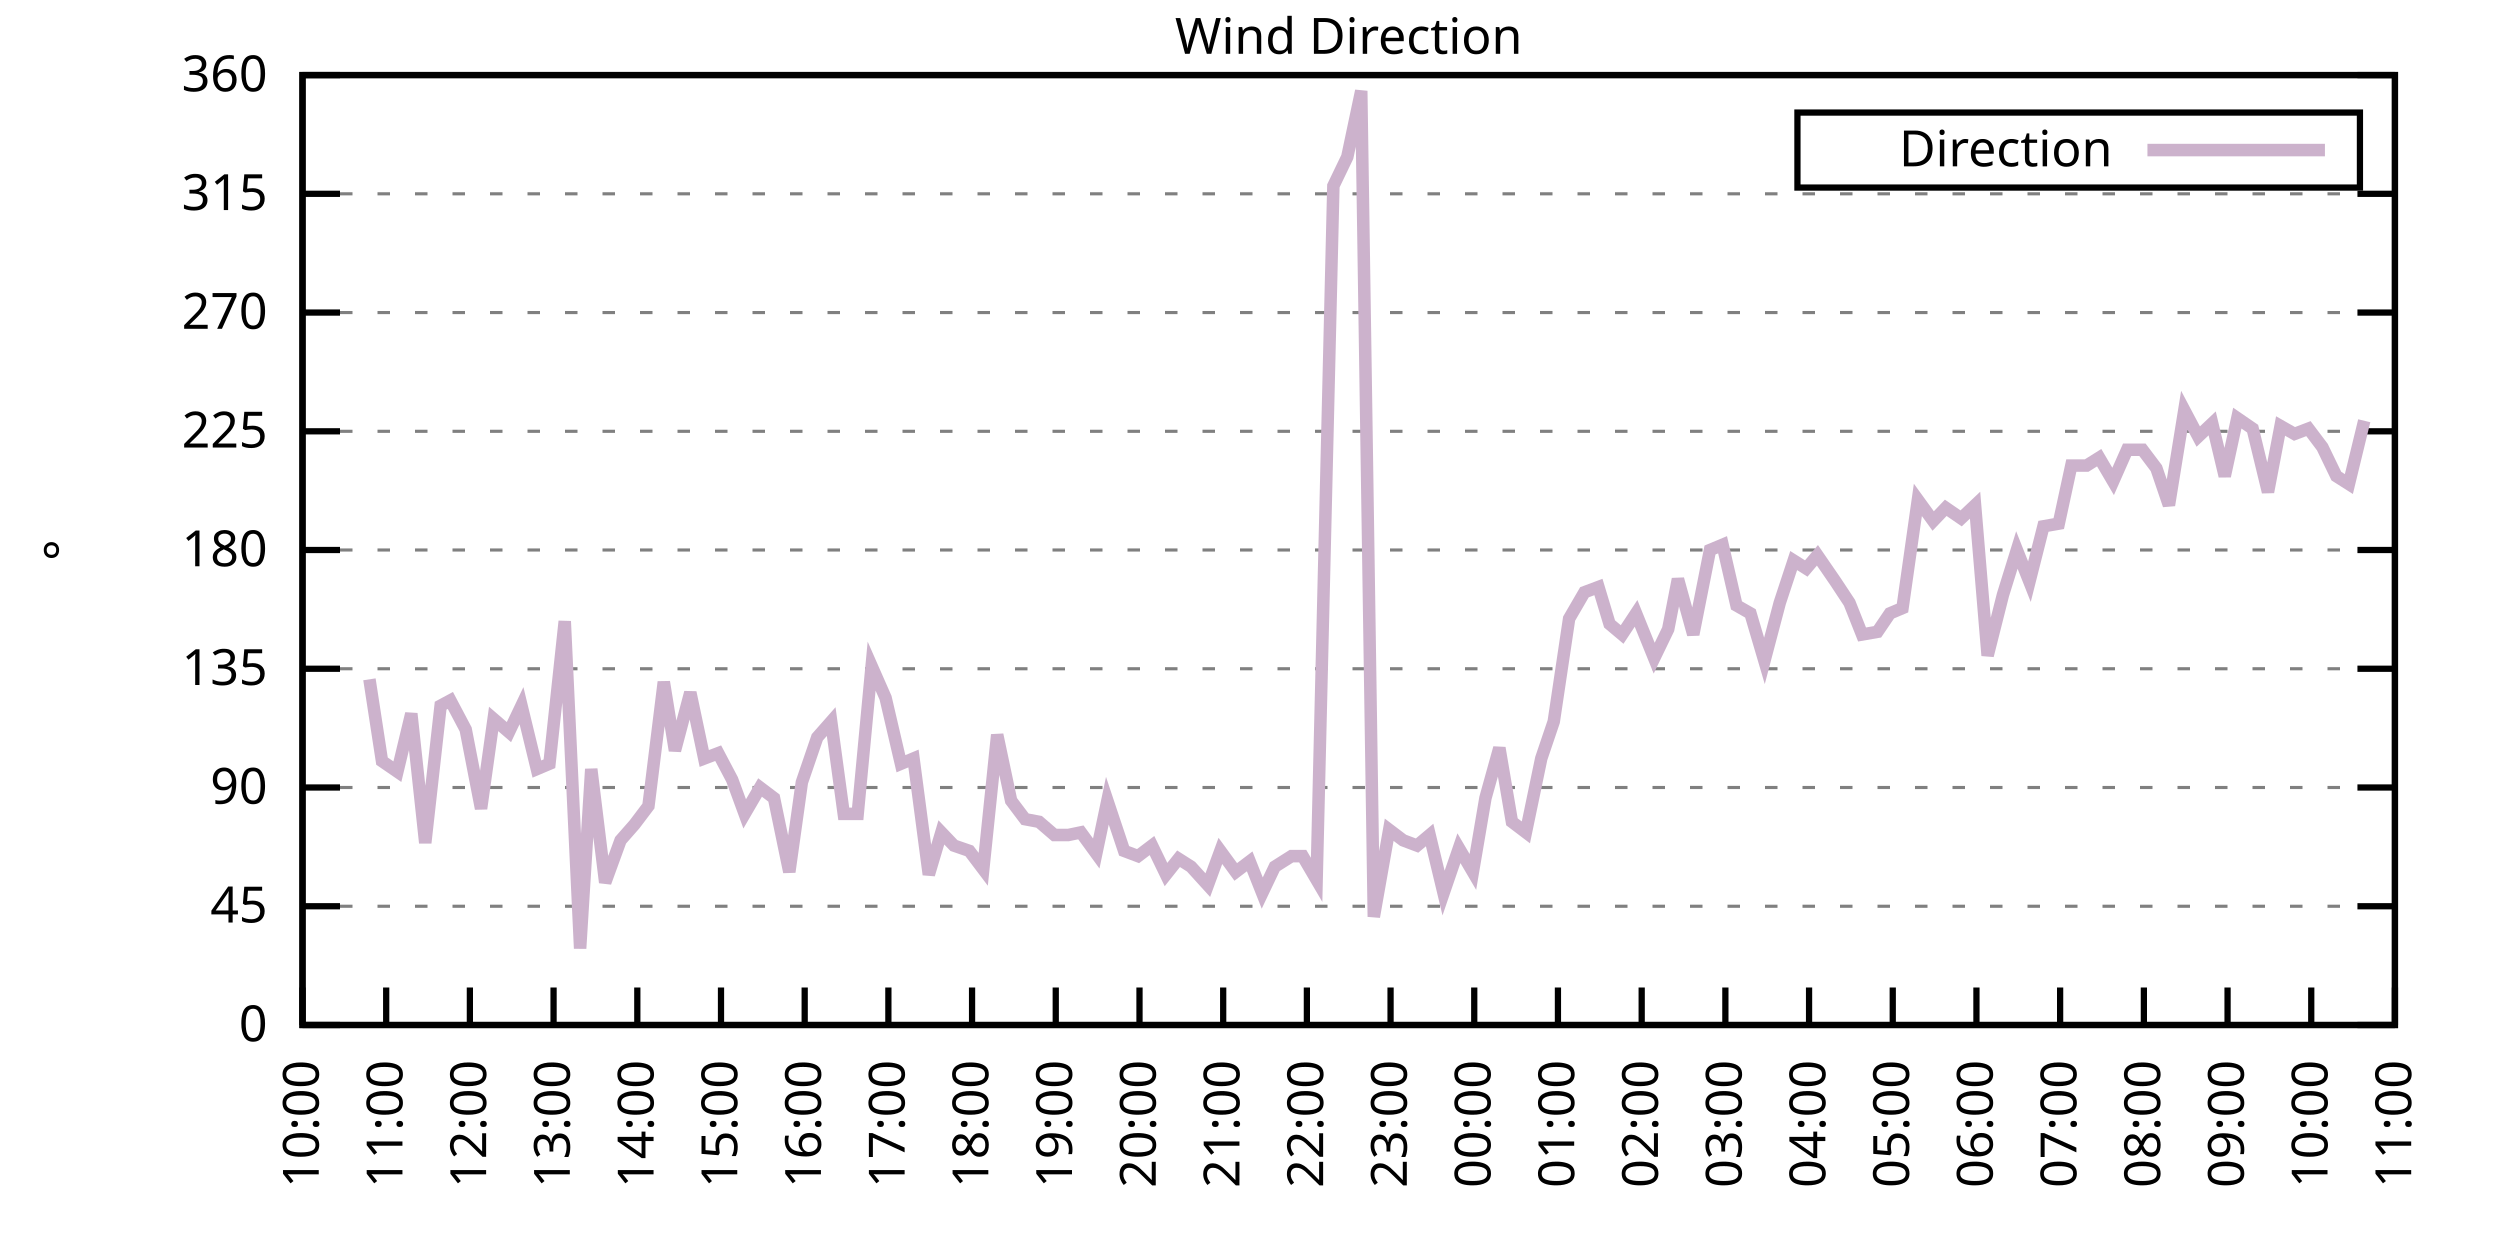
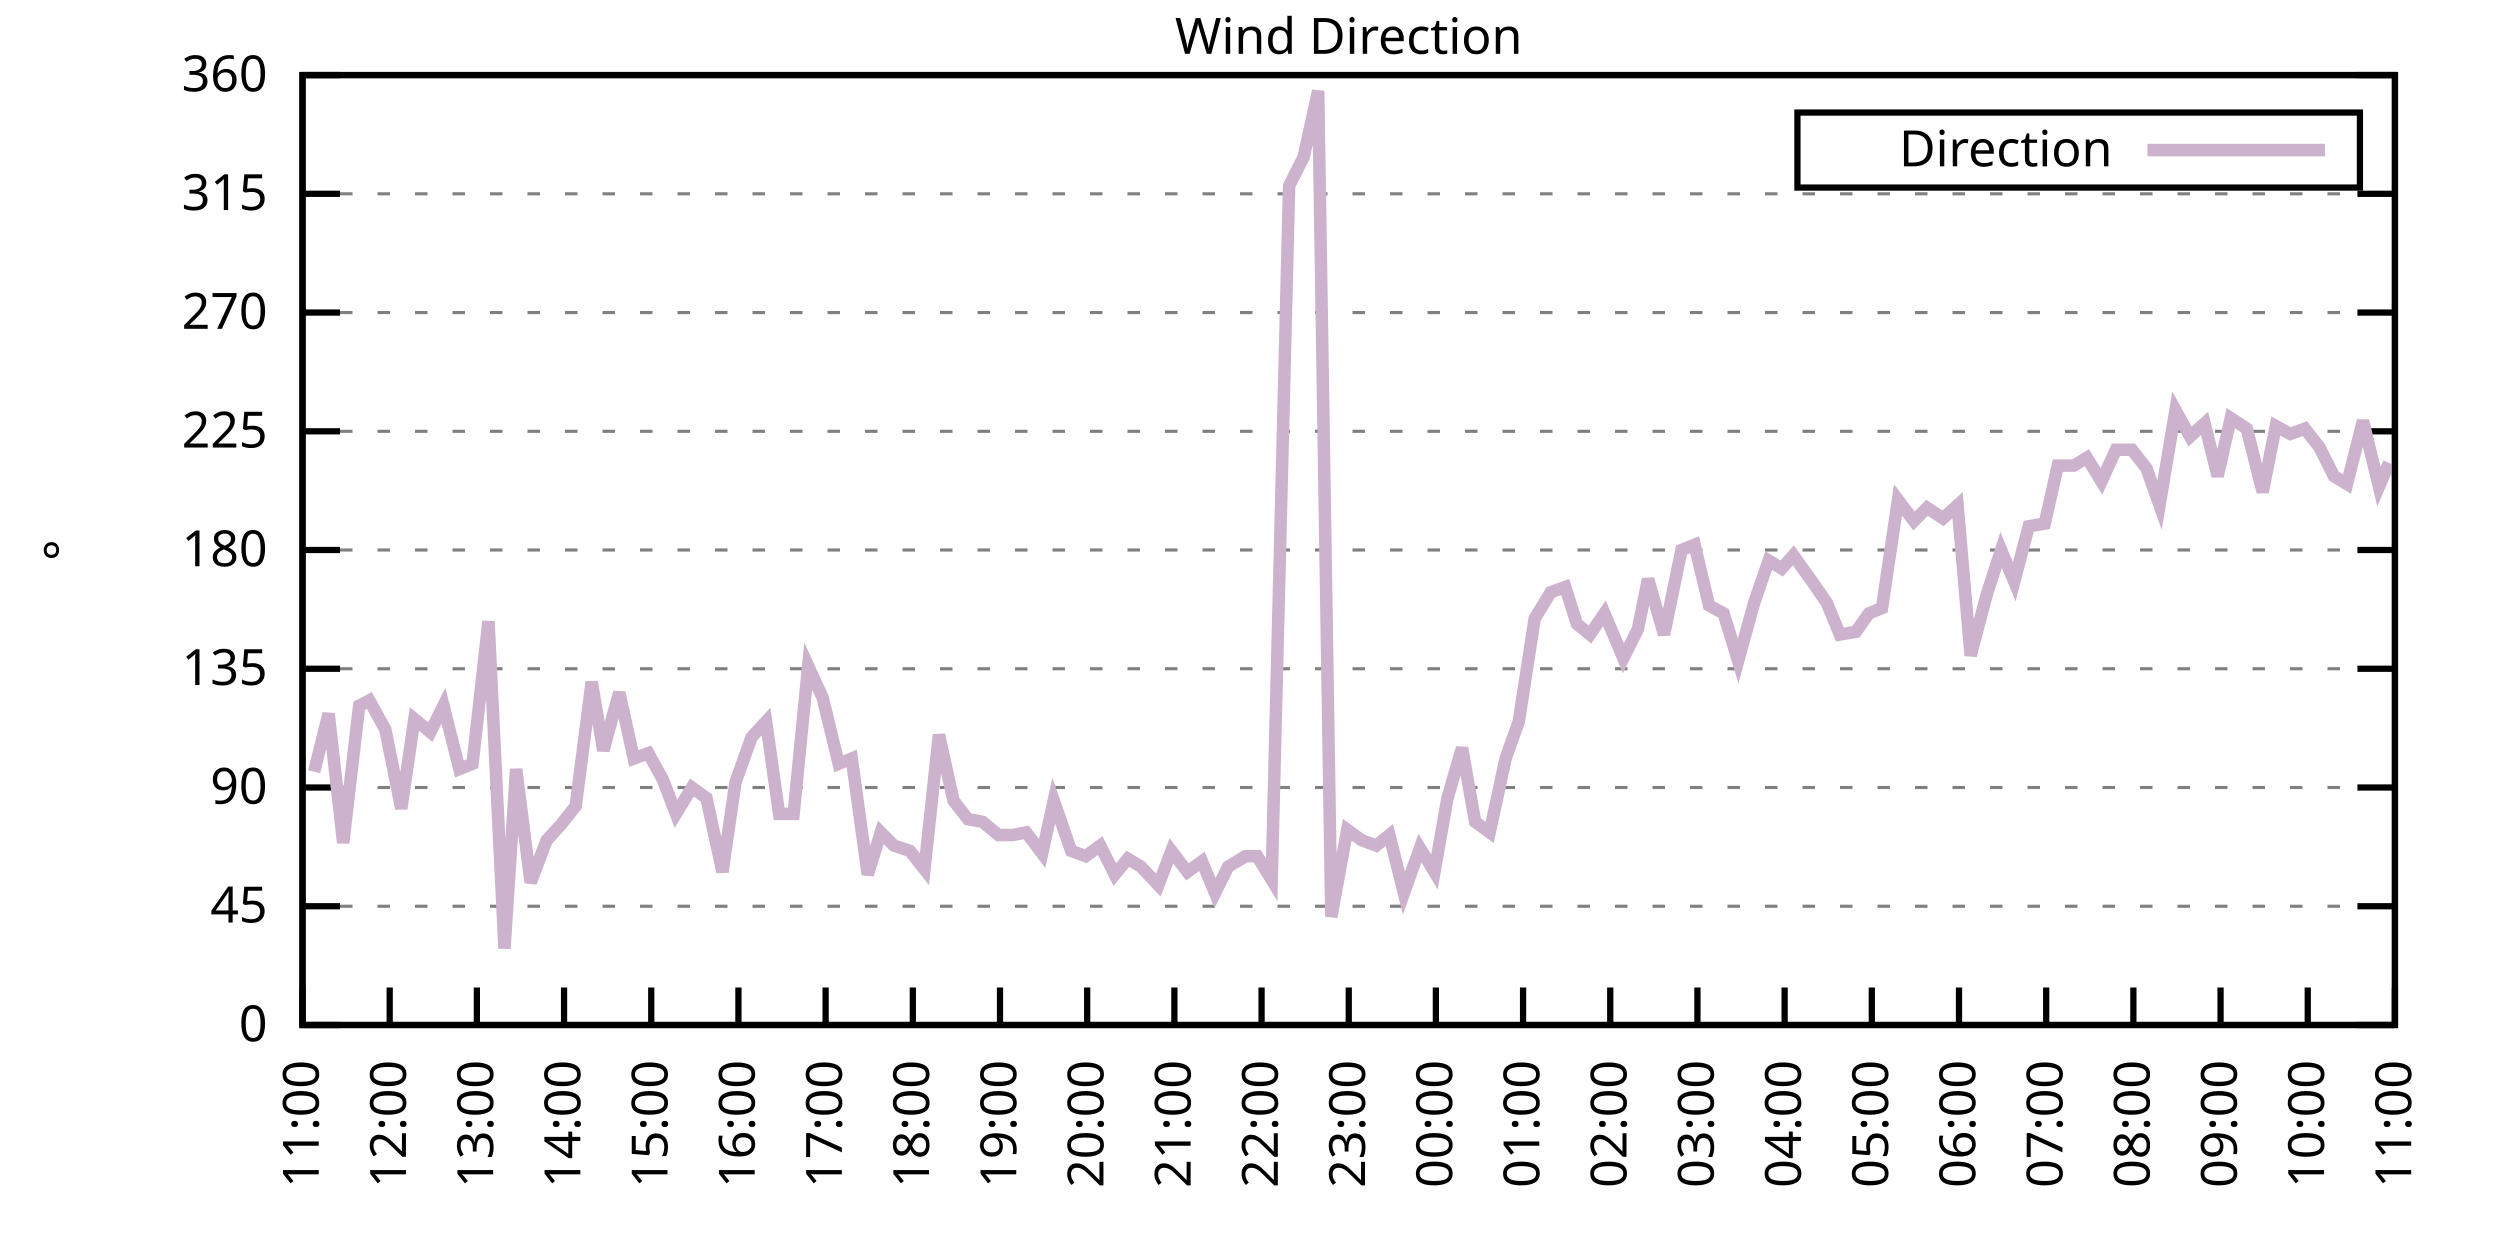
<svg xmlns="http://www.w3.org/2000/svg" xmlns:xlink="http://www.w3.org/1999/xlink" width="400" height="200" viewBox="0 0 400 200">
  <g id="gnuplot_canvas">
    <rect x="0" y="0" width="400" height="200" fill="none" />
    <defs>
      <circle id="gpDot" r="0.5" stroke-width="0.5" stroke="currentColor" />
      <path id="gpPt0" stroke-width="0.333" stroke="currentColor" d="M-1,0 h2 M0,-1 v2" />
      <path id="gpPt1" stroke-width="0.333" stroke="currentColor" d="M-1,-1 L1,1 M1,-1 L-1,1" />
      <path id="gpPt2" stroke-width="0.333" stroke="currentColor" d="M-1,0 L1,0 M0,-1 L0,1 M-1,-1 L1,1 M-1,1 L1,-1" />
      <rect id="gpPt3" stroke-width="0.333" stroke="currentColor" x="-1" y="-1" width="2" height="2" />
      <rect id="gpPt4" stroke-width="0.333" stroke="currentColor" fill="currentColor" x="-1" y="-1" width="2" height="2" />
      <circle id="gpPt5" stroke-width="0.333" stroke="currentColor" cx="0" cy="0" r="1" />
      <use xlink:href="#gpPt5" id="gpPt6" fill="currentColor" stroke="none" />
      <path id="gpPt7" stroke-width="0.333" stroke="currentColor" d="M0,-1.33 L-1.33,0.67 L1.33,0.67 z" />
      <use xlink:href="#gpPt7" id="gpPt8" fill="currentColor" stroke="none" />
      <use xlink:href="#gpPt7" id="gpPt9" stroke="currentColor" transform="rotate(180)" />
      <use xlink:href="#gpPt9" id="gpPt10" fill="currentColor" stroke="none" />
      <use xlink:href="#gpPt3" id="gpPt11" stroke="currentColor" transform="rotate(45)" />
      <use xlink:href="#gpPt11" id="gpPt12" fill="currentColor" stroke="none" />
      <path id="gpPt13" stroke-width="0.333" stroke="currentColor" d="M0,1.330 L1.265,0.411 L0.782,-1.067 L-0.782,-1.076 L-1.265,0.411 z" />
      <use xlink:href="#gpPt13" id="gpPt14" fill="currentColor" stroke="none" />
      <filter id="textbox" filterUnits="objectBoundingBox" x="0" y="0" height="1" width="1">
        <feFlood flood-color="white" flood-opacity="1" result="bgnd" />
        <feComposite in="SourceGraphic" in2="bgnd" operator="atop" />
      </filter>
      <filter id="greybox" filterUnits="objectBoundingBox" x="0" y="0" height="1" width="1">
        <feFlood flood-color="lightgrey" flood-opacity="1" result="grey" />
        <feComposite in="SourceGraphic" in2="grey" operator="atop" />
      </filter>
    </defs>
    <g fill="none" color="white" stroke="currentColor" stroke-width="1.00" stroke-linecap="butt" stroke-linejoin="miter">
</g>
    <g fill="none" color="black" stroke="currentColor" stroke-width="1.00" stroke-linecap="butt" stroke-linejoin="miter">
      <g stroke="none" shape-rendering="crispEdges">
        <polygon fill="rgb(255, 255, 255)" points="48.40,164.00 383.18,164.00 383.18,12.02 48.40,12.02 " />
      </g>
    </g>
    <g fill="none" color="black" stroke="currentColor" stroke-width="1.00" stroke-linecap="butt" stroke-linejoin="miter">
</g>
    <g fill="none" color="black" stroke="black" stroke-width="0.50" stroke-linecap="butt" stroke-linejoin="miter">
</g>
    <g fill="none" color="gray" stroke="currentColor" stroke-width="0.50" stroke-linecap="butt" stroke-linejoin="miter">
      <path stroke="gray" stroke-dasharray="2,4" class="gridline" d="M48.40,164.00 L383.19,164.00  " />
    </g>
    <g fill="none" color="gray" stroke="gray" stroke-width="1.00" stroke-linecap="butt" stroke-linejoin="miter">
</g>
    <g fill="none" color="black" stroke="currentColor" stroke-width="1.00" stroke-linecap="butt" stroke-linejoin="miter">
      <path stroke="black" d="M48.40,164.00 L54.40,164.00 M383.19,164.00 L377.19,164.00  " />
      <g transform="translate(42.80,166.60)" stroke="none" fill="black" font-family="Sans" font-size="8.00" text-anchor="end">
        <text>
          <tspan font-family="Sans"> 0</tspan>
        </text>
      </g>
    </g>
    <g fill="none" color="black" stroke="currentColor" stroke-width="1.00" stroke-linecap="butt" stroke-linejoin="miter">
</g>
    <g fill="none" color="black" stroke="black" stroke-width="0.50" stroke-linecap="butt" stroke-linejoin="miter">
</g>
    <g fill="none" color="gray" stroke="currentColor" stroke-width="0.50" stroke-linecap="butt" stroke-linejoin="miter">
      <path stroke="gray" stroke-dasharray="2,4" class="gridline" d="M48.40,145.00 L383.19,145.00  " />
    </g>
    <g fill="none" color="gray" stroke="gray" stroke-width="1.00" stroke-linecap="butt" stroke-linejoin="miter">
</g>
    <g fill="none" color="black" stroke="currentColor" stroke-width="1.00" stroke-linecap="butt" stroke-linejoin="miter">
      <path stroke="black" d="M48.40,145.00 L54.40,145.00 M383.19,145.00 L377.19,145.00  " />
      <g transform="translate(42.80,147.60)" stroke="none" fill="black" font-family="Sans" font-size="8.00" text-anchor="end">
        <text>
          <tspan font-family="Sans"> 45</tspan>
        </text>
      </g>
    </g>
    <g fill="none" color="black" stroke="currentColor" stroke-width="1.00" stroke-linecap="butt" stroke-linejoin="miter">
</g>
    <g fill="none" color="black" stroke="black" stroke-width="0.50" stroke-linecap="butt" stroke-linejoin="miter">
</g>
    <g fill="none" color="gray" stroke="currentColor" stroke-width="0.50" stroke-linecap="butt" stroke-linejoin="miter">
      <path stroke="gray" stroke-dasharray="2,4" class="gridline" d="M48.40,126.00 L383.19,126.00  " />
    </g>
    <g fill="none" color="gray" stroke="gray" stroke-width="1.00" stroke-linecap="butt" stroke-linejoin="miter">
</g>
    <g fill="none" color="black" stroke="currentColor" stroke-width="1.00" stroke-linecap="butt" stroke-linejoin="miter">
      <path stroke="black" d="M48.40,126.00 L54.40,126.00 M383.19,126.00 L377.19,126.00  " />
      <g transform="translate(42.80,128.60)" stroke="none" fill="black" font-family="Sans" font-size="8.00" text-anchor="end">
        <text>
          <tspan font-family="Sans"> 90</tspan>
        </text>
      </g>
    </g>
    <g fill="none" color="black" stroke="currentColor" stroke-width="1.00" stroke-linecap="butt" stroke-linejoin="miter">
</g>
    <g fill="none" color="black" stroke="black" stroke-width="0.50" stroke-linecap="butt" stroke-linejoin="miter">
</g>
    <g fill="none" color="gray" stroke="currentColor" stroke-width="0.50" stroke-linecap="butt" stroke-linejoin="miter">
      <path stroke="gray" stroke-dasharray="2,4" class="gridline" d="M48.40,107.00 L383.19,107.00  " />
    </g>
    <g fill="none" color="gray" stroke="gray" stroke-width="1.00" stroke-linecap="butt" stroke-linejoin="miter">
</g>
    <g fill="none" color="black" stroke="currentColor" stroke-width="1.00" stroke-linecap="butt" stroke-linejoin="miter">
      <path stroke="black" d="M48.40,107.00 L54.40,107.00 M383.19,107.00 L377.19,107.00  " />
      <g transform="translate(42.80,109.60)" stroke="none" fill="black" font-family="Sans" font-size="8.00" text-anchor="end">
        <text>
          <tspan font-family="Sans"> 135</tspan>
        </text>
      </g>
    </g>
    <g fill="none" color="black" stroke="currentColor" stroke-width="1.00" stroke-linecap="butt" stroke-linejoin="miter">
</g>
    <g fill="none" color="black" stroke="black" stroke-width="0.50" stroke-linecap="butt" stroke-linejoin="miter">
</g>
    <g fill="none" color="gray" stroke="currentColor" stroke-width="0.50" stroke-linecap="butt" stroke-linejoin="miter">
      <path stroke="gray" stroke-dasharray="2,4" class="gridline" d="M48.40,88.00 L383.19,88.00  " />
    </g>
    <g fill="none" color="gray" stroke="gray" stroke-width="1.00" stroke-linecap="butt" stroke-linejoin="miter">
</g>
    <g fill="none" color="black" stroke="currentColor" stroke-width="1.00" stroke-linecap="butt" stroke-linejoin="miter">
      <path stroke="black" d="M48.40,88.00 L54.40,88.00 M383.19,88.00 L377.19,88.00  " />
      <g transform="translate(42.80,90.60)" stroke="none" fill="black" font-family="Sans" font-size="8.00" text-anchor="end">
        <text>
          <tspan font-family="Sans"> 180</tspan>
        </text>
      </g>
    </g>
    <g fill="none" color="black" stroke="currentColor" stroke-width="1.00" stroke-linecap="butt" stroke-linejoin="miter">
</g>
    <g fill="none" color="black" stroke="black" stroke-width="0.50" stroke-linecap="butt" stroke-linejoin="miter">
</g>
    <g fill="none" color="gray" stroke="currentColor" stroke-width="0.50" stroke-linecap="butt" stroke-linejoin="miter">
      <path stroke="gray" stroke-dasharray="2,4" class="gridline" d="M48.40,69.01 L383.19,69.01  " />
    </g>
    <g fill="none" color="gray" stroke="gray" stroke-width="1.00" stroke-linecap="butt" stroke-linejoin="miter">
</g>
    <g fill="none" color="black" stroke="currentColor" stroke-width="1.00" stroke-linecap="butt" stroke-linejoin="miter">
      <path stroke="black" d="M48.40,69.01 L54.40,69.01 M383.19,69.01 L377.19,69.01  " />
      <g transform="translate(42.80,71.61)" stroke="none" fill="black" font-family="Sans" font-size="8.00" text-anchor="end">
        <text>
          <tspan font-family="Sans"> 225</tspan>
        </text>
      </g>
    </g>
    <g fill="none" color="black" stroke="currentColor" stroke-width="1.00" stroke-linecap="butt" stroke-linejoin="miter">
</g>
    <g fill="none" color="black" stroke="black" stroke-width="0.50" stroke-linecap="butt" stroke-linejoin="miter">
</g>
    <g fill="none" color="gray" stroke="currentColor" stroke-width="0.50" stroke-linecap="butt" stroke-linejoin="miter">
      <path stroke="gray" stroke-dasharray="2,4" class="gridline" d="M48.40,50.01 L383.19,50.01  " />
    </g>
    <g fill="none" color="gray" stroke="gray" stroke-width="1.00" stroke-linecap="butt" stroke-linejoin="miter">
</g>
    <g fill="none" color="black" stroke="currentColor" stroke-width="1.00" stroke-linecap="butt" stroke-linejoin="miter">
      <path stroke="black" d="M48.40,50.01 L54.40,50.01 M383.19,50.01 L377.19,50.01  " />
      <g transform="translate(42.80,52.61)" stroke="none" fill="black" font-family="Sans" font-size="8.00" text-anchor="end">
        <text>
          <tspan font-family="Sans"> 270</tspan>
        </text>
      </g>
    </g>
    <g fill="none" color="black" stroke="currentColor" stroke-width="1.00" stroke-linecap="butt" stroke-linejoin="miter">
</g>
    <g fill="none" color="black" stroke="black" stroke-width="0.50" stroke-linecap="butt" stroke-linejoin="miter">
</g>
    <g fill="none" color="gray" stroke="currentColor" stroke-width="0.50" stroke-linecap="butt" stroke-linejoin="miter">
      <path stroke="gray" stroke-dasharray="2,4" class="gridline" d="M48.40,31.01 L383.19,31.01  " />
    </g>
    <g fill="none" color="gray" stroke="gray" stroke-width="1.00" stroke-linecap="butt" stroke-linejoin="miter">
</g>
    <g fill="none" color="black" stroke="currentColor" stroke-width="1.00" stroke-linecap="butt" stroke-linejoin="miter">
      <path stroke="black" d="M48.40,31.01 L54.40,31.01 M383.19,31.01 L377.19,31.01  " />
      <g transform="translate(42.80,33.61)" stroke="none" fill="black" font-family="Sans" font-size="8.00" text-anchor="end">
        <text>
          <tspan font-family="Sans"> 315</tspan>
        </text>
      </g>
    </g>
    <g fill="none" color="black" stroke="currentColor" stroke-width="1.00" stroke-linecap="butt" stroke-linejoin="miter">
</g>
    <g fill="none" color="black" stroke="black" stroke-width="0.50" stroke-linecap="butt" stroke-linejoin="miter">
</g>
    <g fill="none" color="gray" stroke="currentColor" stroke-width="0.50" stroke-linecap="butt" stroke-linejoin="miter">
      <path stroke="gray" stroke-dasharray="2,4" class="gridline" d="M48.40,12.01 L383.19,12.01  " />
    </g>
    <g fill="none" color="gray" stroke="gray" stroke-width="1.00" stroke-linecap="butt" stroke-linejoin="miter">
</g>
    <g fill="none" color="black" stroke="currentColor" stroke-width="1.00" stroke-linecap="butt" stroke-linejoin="miter">
      <path stroke="black" d="M48.40,12.01 L54.40,12.01 M383.19,12.01 L377.19,12.01  " />
      <g transform="translate(42.80,14.61)" stroke="none" fill="black" font-family="Sans" font-size="8.00" text-anchor="end">
        <text>
          <tspan font-family="Sans"> 360</tspan>
        </text>
      </g>
    </g>
    <g fill="none" color="black" stroke="currentColor" stroke-width="1.00" stroke-linecap="butt" stroke-linejoin="miter">
      <path stroke="black" d="M48.40,164.00 L48.40,158.00  " />
      <g transform="translate(51.00,169.60) rotate(270.00)" stroke="none" fill="black" font-family="Sans" font-size="8.00" text-anchor="end">
        <text>
-           <tspan font-family="Sans">10:00</tspan>
-         </text>
-       </g>
-     </g>
-     <g fill="none" color="black" stroke="currentColor" stroke-width="1.00" stroke-linecap="butt" stroke-linejoin="miter">
-       <path stroke="black" d="M61.79,164.00 L61.79,158.00  " />
-       <g transform="translate(64.39,169.60) rotate(270.00)" stroke="none" fill="black" font-family="Sans" font-size="8.00" text-anchor="end">
-         <text>
          <tspan font-family="Sans">11:00</tspan>
        </text>
      </g>
    </g>
    <g fill="none" color="black" stroke="currentColor" stroke-width="1.00" stroke-linecap="butt" stroke-linejoin="miter">
-       <path stroke="black" d="M75.18,164.00 L75.18,158.00  " />
-       <g transform="translate(77.78,169.60) rotate(270.00)" stroke="none" fill="black" font-family="Sans" font-size="8.00" text-anchor="end">
+       <path stroke="black" d="M62.35,164.00 L62.35,158.00  " />
+       <g transform="translate(64.95,169.60) rotate(270.00)" stroke="none" fill="black" font-family="Sans" font-size="8.00" text-anchor="end">
        <text>
          <tspan font-family="Sans">12:00</tspan>
        </text>
      </g>
    </g>
    <g fill="none" color="black" stroke="currentColor" stroke-width="1.00" stroke-linecap="butt" stroke-linejoin="miter">
-       <path stroke="black" d="M88.57,164.00 L88.57,158.00  " />
-       <g transform="translate(91.17,169.60) rotate(270.00)" stroke="none" fill="black" font-family="Sans" font-size="8.00" text-anchor="end">
+       <path stroke="black" d="M76.30,164.00 L76.30,158.00  " />
+       <g transform="translate(78.90,169.60) rotate(270.00)" stroke="none" fill="black" font-family="Sans" font-size="8.00" text-anchor="end">
        <text>
          <tspan font-family="Sans">13:00</tspan>
        </text>
      </g>
    </g>
    <g fill="none" color="black" stroke="currentColor" stroke-width="1.00" stroke-linecap="butt" stroke-linejoin="miter">
-       <path stroke="black" d="M101.97,164.00 L101.97,158.00  " />
-       <g transform="translate(104.57,169.60) rotate(270.00)" stroke="none" fill="black" font-family="Sans" font-size="8.00" text-anchor="end">
+       <path stroke="black" d="M90.25,164.00 L90.25,158.00  " />
+       <g transform="translate(92.85,169.60) rotate(270.00)" stroke="none" fill="black" font-family="Sans" font-size="8.00" text-anchor="end">
        <text>
          <tspan font-family="Sans">14:00</tspan>
        </text>
      </g>
    </g>
    <g fill="none" color="black" stroke="currentColor" stroke-width="1.00" stroke-linecap="butt" stroke-linejoin="miter">
-       <path stroke="black" d="M115.36,164.00 L115.36,158.00  " />
-       <g transform="translate(117.96,169.60) rotate(270.00)" stroke="none" fill="black" font-family="Sans" font-size="8.00" text-anchor="end">
+       <path stroke="black" d="M104.20,164.00 L104.20,158.00  " />
+       <g transform="translate(106.80,169.60) rotate(270.00)" stroke="none" fill="black" font-family="Sans" font-size="8.00" text-anchor="end">
        <text>
          <tspan font-family="Sans">15:00</tspan>
        </text>
      </g>
    </g>
    <g fill="none" color="black" stroke="currentColor" stroke-width="1.00" stroke-linecap="butt" stroke-linejoin="miter">
-       <path stroke="black" d="M128.75,164.00 L128.75,158.00  " />
-       <g transform="translate(131.35,169.60) rotate(270.00)" stroke="none" fill="black" font-family="Sans" font-size="8.00" text-anchor="end">
+       <path stroke="black" d="M118.15,164.00 L118.15,158.00  " />
+       <g transform="translate(120.75,169.60) rotate(270.00)" stroke="none" fill="black" font-family="Sans" font-size="8.00" text-anchor="end">
        <text>
          <tspan font-family="Sans">16:00</tspan>
        </text>
      </g>
    </g>
    <g fill="none" color="black" stroke="currentColor" stroke-width="1.00" stroke-linecap="butt" stroke-linejoin="miter">
-       <path stroke="black" d="M142.14,164.00 L142.14,158.00  " />
-       <g transform="translate(144.74,169.60) rotate(270.00)" stroke="none" fill="black" font-family="Sans" font-size="8.00" text-anchor="end">
+       <path stroke="black" d="M132.10,164.00 L132.10,158.00  " />
+       <g transform="translate(134.70,169.60) rotate(270.00)" stroke="none" fill="black" font-family="Sans" font-size="8.00" text-anchor="end">
        <text>
          <tspan font-family="Sans">17:00</tspan>
        </text>
      </g>
    </g>
    <g fill="none" color="black" stroke="currentColor" stroke-width="1.00" stroke-linecap="butt" stroke-linejoin="miter">
-       <path stroke="black" d="M155.53,164.00 L155.53,158.00  " />
-       <g transform="translate(158.13,169.60) rotate(270.00)" stroke="none" fill="black" font-family="Sans" font-size="8.00" text-anchor="end">
+       <path stroke="black" d="M146.05,164.00 L146.05,158.00  " />
+       <g transform="translate(148.65,169.60) rotate(270.00)" stroke="none" fill="black" font-family="Sans" font-size="8.00" text-anchor="end">
        <text>
          <tspan font-family="Sans">18:00</tspan>
        </text>
      </g>
    </g>
    <g fill="none" color="black" stroke="currentColor" stroke-width="1.00" stroke-linecap="butt" stroke-linejoin="miter">
-       <path stroke="black" d="M168.92,164.00 L168.92,158.00  " />
-       <g transform="translate(171.52,169.60) rotate(270.00)" stroke="none" fill="black" font-family="Sans" font-size="8.00" text-anchor="end">
+       <path stroke="black" d="M160.00,164.00 L160.00,158.00  " />
+       <g transform="translate(162.60,169.60) rotate(270.00)" stroke="none" fill="black" font-family="Sans" font-size="8.00" text-anchor="end">
        <text>
          <tspan font-family="Sans">19:00</tspan>
        </text>
      </g>
    </g>
    <g fill="none" color="black" stroke="currentColor" stroke-width="1.00" stroke-linecap="butt" stroke-linejoin="miter">
-       <path stroke="black" d="M182.32,164.00 L182.32,158.00  " />
-       <g transform="translate(184.92,169.60) rotate(270.00)" stroke="none" fill="black" font-family="Sans" font-size="8.00" text-anchor="end">
+       <path stroke="black" d="M173.95,164.00 L173.95,158.00  " />
+       <g transform="translate(176.55,169.60) rotate(270.00)" stroke="none" fill="black" font-family="Sans" font-size="8.00" text-anchor="end">
        <text>
          <tspan font-family="Sans">20:00</tspan>
        </text>
      </g>
    </g>
    <g fill="none" color="black" stroke="currentColor" stroke-width="1.00" stroke-linecap="butt" stroke-linejoin="miter">
-       <path stroke="black" d="M195.71,164.00 L195.71,158.00  " />
-       <g transform="translate(198.31,169.60) rotate(270.00)" stroke="none" fill="black" font-family="Sans" font-size="8.00" text-anchor="end">
+       <path stroke="black" d="M187.90,164.00 L187.90,158.00  " />
+       <g transform="translate(190.50,169.60) rotate(270.00)" stroke="none" fill="black" font-family="Sans" font-size="8.00" text-anchor="end">
        <text>
          <tspan font-family="Sans">21:00</tspan>
        </text>
      </g>
    </g>
    <g fill="none" color="black" stroke="currentColor" stroke-width="1.00" stroke-linecap="butt" stroke-linejoin="miter">
-       <path stroke="black" d="M209.10,164.00 L209.10,158.00  " />
-       <g transform="translate(211.70,169.60) rotate(270.00)" stroke="none" fill="black" font-family="Sans" font-size="8.00" text-anchor="end">
+       <path stroke="black" d="M201.85,164.00 L201.85,158.00  " />
+       <g transform="translate(204.45,169.60) rotate(270.00)" stroke="none" fill="black" font-family="Sans" font-size="8.00" text-anchor="end">
        <text>
          <tspan font-family="Sans">22:00</tspan>
        </text>
      </g>
    </g>
    <g fill="none" color="black" stroke="currentColor" stroke-width="1.00" stroke-linecap="butt" stroke-linejoin="miter">
-       <path stroke="black" d="M222.49,164.00 L222.49,158.00  " />
-       <g transform="translate(225.09,169.60) rotate(270.00)" stroke="none" fill="black" font-family="Sans" font-size="8.00" text-anchor="end">
+       <path stroke="black" d="M215.80,164.00 L215.80,158.00  " />
+       <g transform="translate(218.40,169.60) rotate(270.00)" stroke="none" fill="black" font-family="Sans" font-size="8.00" text-anchor="end">
        <text>
          <tspan font-family="Sans">23:00</tspan>
        </text>
      </g>
    </g>
    <g fill="none" color="black" stroke="currentColor" stroke-width="1.00" stroke-linecap="butt" stroke-linejoin="miter">
-       <path stroke="black" d="M235.88,164.00 L235.88,158.00  " />
-       <g transform="translate(238.48,169.60) rotate(270.00)" stroke="none" fill="black" font-family="Sans" font-size="8.00" text-anchor="end">
+       <path stroke="black" d="M229.74,164.00 L229.74,158.00  " />
+       <g transform="translate(232.34,169.60) rotate(270.00)" stroke="none" fill="black" font-family="Sans" font-size="8.00" text-anchor="end">
        <text>
          <tspan font-family="Sans">00:00</tspan>
        </text>
      </g>
    </g>
    <g fill="none" color="black" stroke="currentColor" stroke-width="1.00" stroke-linecap="butt" stroke-linejoin="miter">
-       <path stroke="black" d="M249.27,164.00 L249.27,158.00  " />
-       <g transform="translate(251.87,169.60) rotate(270.00)" stroke="none" fill="black" font-family="Sans" font-size="8.00" text-anchor="end">
+       <path stroke="black" d="M243.69,164.00 L243.69,158.00  " />
+       <g transform="translate(246.29,169.60) rotate(270.00)" stroke="none" fill="black" font-family="Sans" font-size="8.00" text-anchor="end">
        <text>
          <tspan font-family="Sans">01:00</tspan>
        </text>
      </g>
    </g>
    <g fill="none" color="black" stroke="currentColor" stroke-width="1.00" stroke-linecap="butt" stroke-linejoin="miter">
-       <path stroke="black" d="M262.67,164.00 L262.67,158.00  " />
-       <g transform="translate(265.27,169.60) rotate(270.00)" stroke="none" fill="black" font-family="Sans" font-size="8.00" text-anchor="end">
+       <path stroke="black" d="M257.64,164.00 L257.64,158.00  " />
+       <g transform="translate(260.24,169.60) rotate(270.00)" stroke="none" fill="black" font-family="Sans" font-size="8.00" text-anchor="end">
        <text>
          <tspan font-family="Sans">02:00</tspan>
        </text>
      </g>
    </g>
    <g fill="none" color="black" stroke="currentColor" stroke-width="1.00" stroke-linecap="butt" stroke-linejoin="miter">
-       <path stroke="black" d="M276.06,164.00 L276.06,158.00  " />
-       <g transform="translate(278.66,169.60) rotate(270.00)" stroke="none" fill="black" font-family="Sans" font-size="8.00" text-anchor="end">
+       <path stroke="black" d="M271.59,164.00 L271.59,158.00  " />
+       <g transform="translate(274.19,169.60) rotate(270.00)" stroke="none" fill="black" font-family="Sans" font-size="8.00" text-anchor="end">
        <text>
          <tspan font-family="Sans">03:00</tspan>
        </text>
      </g>
    </g>
    <g fill="none" color="black" stroke="currentColor" stroke-width="1.00" stroke-linecap="butt" stroke-linejoin="miter">
-       <path stroke="black" d="M289.45,164.00 L289.45,158.00  " />
-       <g transform="translate(292.05,169.60) rotate(270.00)" stroke="none" fill="black" font-family="Sans" font-size="8.00" text-anchor="end">
+       <path stroke="black" d="M285.54,164.00 L285.54,158.00  " />
+       <g transform="translate(288.14,169.60) rotate(270.00)" stroke="none" fill="black" font-family="Sans" font-size="8.00" text-anchor="end">
        <text>
          <tspan font-family="Sans">04:00</tspan>
        </text>
      </g>
    </g>
    <g fill="none" color="black" stroke="currentColor" stroke-width="1.00" stroke-linecap="butt" stroke-linejoin="miter">
-       <path stroke="black" d="M302.84,164.00 L302.84,158.00  " />
-       <g transform="translate(305.44,169.60) rotate(270.00)" stroke="none" fill="black" font-family="Sans" font-size="8.00" text-anchor="end">
+       <path stroke="black" d="M299.49,164.00 L299.49,158.00  " />
+       <g transform="translate(302.09,169.60) rotate(270.00)" stroke="none" fill="black" font-family="Sans" font-size="8.00" text-anchor="end">
        <text>
          <tspan font-family="Sans">05:00</tspan>
        </text>
      </g>
    </g>
    <g fill="none" color="black" stroke="currentColor" stroke-width="1.00" stroke-linecap="butt" stroke-linejoin="miter">
-       <path stroke="black" d="M316.23,164.00 L316.23,158.00  " />
-       <g transform="translate(318.83,169.60) rotate(270.00)" stroke="none" fill="black" font-family="Sans" font-size="8.00" text-anchor="end">
+       <path stroke="black" d="M313.44,164.00 L313.44,158.00  " />
+       <g transform="translate(316.04,169.60) rotate(270.00)" stroke="none" fill="black" font-family="Sans" font-size="8.00" text-anchor="end">
        <text>
          <tspan font-family="Sans">06:00</tspan>
        </text>
      </g>
    </g>
    <g fill="none" color="black" stroke="currentColor" stroke-width="1.00" stroke-linecap="butt" stroke-linejoin="miter">
-       <path stroke="black" d="M329.62,164.00 L329.62,158.00  " />
-       <g transform="translate(332.22,169.60) rotate(270.00)" stroke="none" fill="black" font-family="Sans" font-size="8.00" text-anchor="end">
+       <path stroke="black" d="M327.39,164.00 L327.39,158.00  " />
+       <g transform="translate(329.99,169.60) rotate(270.00)" stroke="none" fill="black" font-family="Sans" font-size="8.00" text-anchor="end">
        <text>
          <tspan font-family="Sans">07:00</tspan>
        </text>
      </g>
    </g>
    <g fill="none" color="black" stroke="currentColor" stroke-width="1.00" stroke-linecap="butt" stroke-linejoin="miter">
-       <path stroke="black" d="M343.02,164.00 L343.02,158.00  " />
-       <g transform="translate(345.62,169.60) rotate(270.00)" stroke="none" fill="black" font-family="Sans" font-size="8.00" text-anchor="end">
+       <path stroke="black" d="M341.34,164.00 L341.34,158.00  " />
+       <g transform="translate(343.94,169.60) rotate(270.00)" stroke="none" fill="black" font-family="Sans" font-size="8.00" text-anchor="end">
        <text>
          <tspan font-family="Sans">08:00</tspan>
        </text>
      </g>
    </g>
    <g fill="none" color="black" stroke="currentColor" stroke-width="1.00" stroke-linecap="butt" stroke-linejoin="miter">
-       <path stroke="black" d="M356.41,164.00 L356.41,158.00  " />
-       <g transform="translate(359.01,169.60) rotate(270.00)" stroke="none" fill="black" font-family="Sans" font-size="8.00" text-anchor="end">
+       <path stroke="black" d="M355.29,164.00 L355.29,158.00  " />
+       <g transform="translate(357.89,169.60) rotate(270.00)" stroke="none" fill="black" font-family="Sans" font-size="8.00" text-anchor="end">
        <text>
          <tspan font-family="Sans">09:00</tspan>
        </text>
      </g>
    </g>
    <g fill="none" color="black" stroke="currentColor" stroke-width="1.00" stroke-linecap="butt" stroke-linejoin="miter">
-       <path stroke="black" d="M369.80,164.00 L369.80,158.00  " />
-       <g transform="translate(372.40,169.60) rotate(270.00)" stroke="none" fill="black" font-family="Sans" font-size="8.00" text-anchor="end">
+       <path stroke="black" d="M369.24,164.00 L369.24,158.00  " />
+       <g transform="translate(371.84,169.60) rotate(270.00)" stroke="none" fill="black" font-family="Sans" font-size="8.00" text-anchor="end">
        <text>
          <tspan font-family="Sans">10:00</tspan>
        </text>
      </g>
    </g>
    <g fill="none" color="black" stroke="currentColor" stroke-width="1.00" stroke-linecap="butt" stroke-linejoin="miter">
      <path stroke="black" d="M383.19,164.00 L383.19,158.00  " />
      <g transform="translate(385.79,169.60) rotate(270.00)" stroke="none" fill="black" font-family="Sans" font-size="8.00" text-anchor="end">
        <text>
          <tspan font-family="Sans">11:00</tspan>
        </text>
      </g>
    </g>
    <g fill="none" color="black" stroke="currentColor" stroke-width="1.00" stroke-linecap="butt" stroke-linejoin="miter">
</g>
    <g fill="none" color="black" stroke="currentColor" stroke-width="1.00" stroke-linecap="butt" stroke-linejoin="miter">
      <path stroke="black" d="M48.40,12.01 L48.40,164.00 L383.19,164.00 L383.19,12.01 L48.40,12.01 Z  " />
    </g>
    <g fill="none" color="black" stroke="currentColor" stroke-width="1.00" stroke-linecap="butt" stroke-linejoin="miter">
</g>
    <g fill="none" color="black" stroke="currentColor" stroke-width="1.00" stroke-linecap="butt" stroke-linejoin="miter">
      <path stroke="black" d="M287.59,30.01 L287.59,18.01 L377.59,18.01 L377.59,30.01 L287.59,30.01 Z  " />
    </g>
    <g id="Wind_direction_plot_1">
      <g fill="none" color="white" stroke="black" stroke-width="2.00" stroke-linecap="butt" stroke-linejoin="miter">
</g>
      <g fill="none" color="black" stroke="currentColor" stroke-width="2.00" stroke-linecap="butt" stroke-linejoin="miter">
        <g transform="translate(337.99,26.61)" stroke="none" fill="black" font-family="Sans" font-size="8.00" text-anchor="end">
          <text>
            <tspan font-family="Sans">Direction</tspan>
          </text>
        </g>
      </g>
      <g fill="none" color="black" stroke="currentColor" stroke-width="2.00" stroke-linecap="butt" stroke-linejoin="miter">
-         <path stroke="rgb(204, 178, 204)" d="M343.59,24.01 L371.99,24.01 M59.11,108.69 L61.12,121.78 L63.58,123.47 L65.81,114.18 L68.04,134.87 L70.50,112.91   L72.06,112.07 L74.51,116.71 L76.97,129.38 L78.98,115.03 L81.43,117.14 L83.44,112.91 L85.90,123.05 L87.91,122.20   L90.36,99.40 L92.82,151.76 L94.60,123.05 L96.83,141.20 L99.29,134.45 L101.52,131.91 L103.75,128.96 L106.21,109.11   L107.99,120.09 L110.45,110.80 L112.68,121.36 L114.91,120.51 L117.14,124.74 L119.15,130.22 L121.61,126.00 L123.84,127.69   L126.29,139.51 L128.30,125.16 L130.76,117.98 L132.99,115.45 L135.00,130.22 L137.23,130.22 L139.46,106.58 L141.69,111.65   L144.15,122.20 L146.16,121.36 L148.61,139.93 L150.62,133.18 L152.63,135.29 L155.09,136.14 L157.32,139.09 L159.55,117.56   L161.78,128.11 L164.01,131.07 L166.25,131.49 L168.70,133.60 L170.93,133.60 L172.94,133.18 L175.40,136.56 L177.18,128.11   L179.86,136.14 L182.09,136.98 L184.32,135.29 L186.56,139.93 L188.57,137.40 L190.57,138.67 L193.25,141.62 L195.26,136.14   L197.72,139.51 L199.95,137.82 L201.96,142.89 L203.97,138.67 L206.64,136.98 L208.43,136.98 L210.66,140.78 L213.34,29.74   L215.57,25.10 L217.80,14.54 L219.81,146.69 L222.27,132.76 L224.50,134.45 L226.73,135.29 L228.74,133.60 L230.97,142.89   L233.43,135.71 L235.66,139.51 L237.67,127.69 L239.90,119.67 L241.91,131.49 L244.14,133.18 L246.60,121.36 L248.60,115.45   L251.06,98.98 L253.51,94.76 L255.75,93.92 L257.53,99.83 L259.54,101.52 L261.77,98.14 L264.67,105.31 L266.91,100.67   L268.47,92.65 L270.92,101.52 L273.60,88.00 L275.61,87.16 L277.84,96.87 L280.07,98.14 L282.31,105.74 L284.76,96.45   L286.99,89.69 L289.00,90.96 L290.79,88.85 L293.69,93.07 L295.92,96.45 L297.93,101.52 L300.39,101.09 L302.39,98.14   L304.40,97.29 L306.86,79.98 L309.31,83.36 L311.32,81.25 L313.78,82.94 L316.01,80.83 L318.02,104.89 L320.47,95.18   L322.70,88.00 L324.71,93.07 L326.95,84.21 L329.40,83.78 L331.41,74.49 L333.86,74.49 L335.87,73.23 L338.10,77.03   L340.34,71.96 L342.79,71.96 L345.02,74.92 L347.03,80.83 L349.49,65.63 L351.72,69.85 L353.95,67.74 L355.96,76.18   L357.97,66.90 L360.42,68.58 L362.88,78.72 L364.89,68.16 L367.12,69.43 L369.35,68.58 L371.58,71.54 L373.82,76.18   L375.82,77.45 L378.28,67.32  " />
+         <path stroke="rgb(204, 178, 204)" d="M343.59,24.01 L371.99,24.01 M50.26,123.47 L52.58,114.18 L54.91,134.87 L57.47,112.91 L59.09,112.07 L61.65,116.71   L64.21,129.38 L66.30,115.03 L68.86,117.14 L70.95,112.91 L73.51,123.05 L75.60,122.20 L78.16,99.40 L80.72,151.76   L82.58,123.05 L84.90,141.20 L87.46,134.45 L89.78,131.91 L92.11,128.96 L94.67,109.11 L96.53,120.09 L99.08,110.80   L101.41,121.36 L103.73,120.51 L106.06,124.74 L108.15,130.22 L110.71,126.00 L113.03,127.69 L115.59,139.51 L117.68,125.16   L120.24,117.98 L122.57,115.45 L124.66,130.22 L126.98,130.22 L129.31,106.58 L131.63,111.65 L134.19,122.20 L136.28,121.36   L138.84,139.93 L140.93,133.18 L143.02,135.29 L145.58,136.14 L147.91,139.09 L150.23,117.56 L152.56,128.11 L154.88,131.07   L157.21,131.49 L159.76,133.60 L162.09,133.60 L164.18,133.18 L166.74,136.56 L168.60,128.11 L171.39,136.14 L173.71,136.98   L176.04,135.29 L178.36,139.93 L180.46,137.40 L182.55,138.67 L185.34,141.62 L187.43,136.14 L189.99,139.51 L192.31,137.82   L194.41,142.89 L196.50,138.67 L199.29,136.98 L201.15,136.98 L203.47,140.78 L206.26,29.74 L208.59,25.10 L210.91,14.54   L213.01,146.69 L215.56,132.76 L217.89,134.45 L220.21,135.29 L222.30,133.60 L224.63,142.89 L227.19,135.71 L229.51,139.51   L231.60,127.69 L233.93,119.67 L236.02,131.49 L238.35,133.18 L240.90,121.36 L243.00,115.45 L245.55,98.98 L248.11,94.76   L250.44,93.92 L252.30,99.83 L254.39,101.52 L256.71,98.14 L259.74,105.31 L262.06,100.67 L263.69,92.65 L266.25,101.52   L269.04,88.00 L271.13,87.16 L273.45,96.87 L275.78,98.14 L278.10,105.74 L280.66,96.45 L282.99,89.69 L285.08,90.96   L286.94,88.85 L289.96,93.07 L292.29,96.45 L294.38,101.52 L296.94,101.09 L299.03,98.14 L301.12,97.29 L303.68,79.98   L306.23,83.36 L308.33,81.25 L310.88,82.94 L313.21,80.83 L315.30,104.89 L317.86,95.18 L320.18,88.00 L322.28,93.07   L324.60,84.21 L327.16,83.78 L329.25,74.49 L331.81,74.49 L333.90,73.23 L336.23,77.03 L338.55,71.96 L341.11,71.96   L343.43,74.92 L345.53,80.83 L348.08,65.63 L350.41,69.85 L352.73,67.74 L354.83,76.18 L356.92,66.90 L359.48,68.58   L362.03,78.72 L364.13,68.16 L366.45,69.43 L368.78,68.58 L371.10,71.54 L373.43,76.18 L375.52,77.45 L378.08,67.32   L380.63,77.87 L382.26,74.07  " />
      </g>
    </g>
    <g fill="none" color="black" stroke="currentColor" stroke-width="2.00" stroke-linecap="butt" stroke-linejoin="miter">
</g>
    <g fill="none" color="black" stroke="black" stroke-width="1.00" stroke-linecap="butt" stroke-linejoin="miter">
</g>
    <g fill="none" color="black" stroke="currentColor" stroke-width="1.00" stroke-linecap="butt" stroke-linejoin="miter">
      <path stroke="black" d="M48.40,12.01 L48.40,164.00 L383.19,164.00 L383.19,12.01 L48.40,12.01 Z  " />
      <g transform="translate(12.80,88.01) rotate(270.00)" stroke="none" fill="black" font-family="Sans" font-size="8.00" text-anchor="middle">
        <text>
          <tspan font-family="Sans">°</tspan>
        </text>
      </g>
    </g>
    <g fill="none" color="black" stroke="currentColor" stroke-width="1.00" stroke-linecap="butt" stroke-linejoin="miter">
</g>
    <g fill="none" color="black" stroke="currentColor" stroke-width="1.00" stroke-linecap="butt" stroke-linejoin="miter">
      <g transform="translate(215.79,8.61)" stroke="none" fill="black" font-family="Sans" font-size="8.00" text-anchor="middle">
        <text>
          <tspan font-family="Sans">Wind Direction</tspan>
        </text>
      </g>
    </g>
    <g fill="none" color="black" stroke="currentColor" stroke-width="1.00" stroke-linecap="butt" stroke-linejoin="miter">
</g>
  </g>
</svg>
